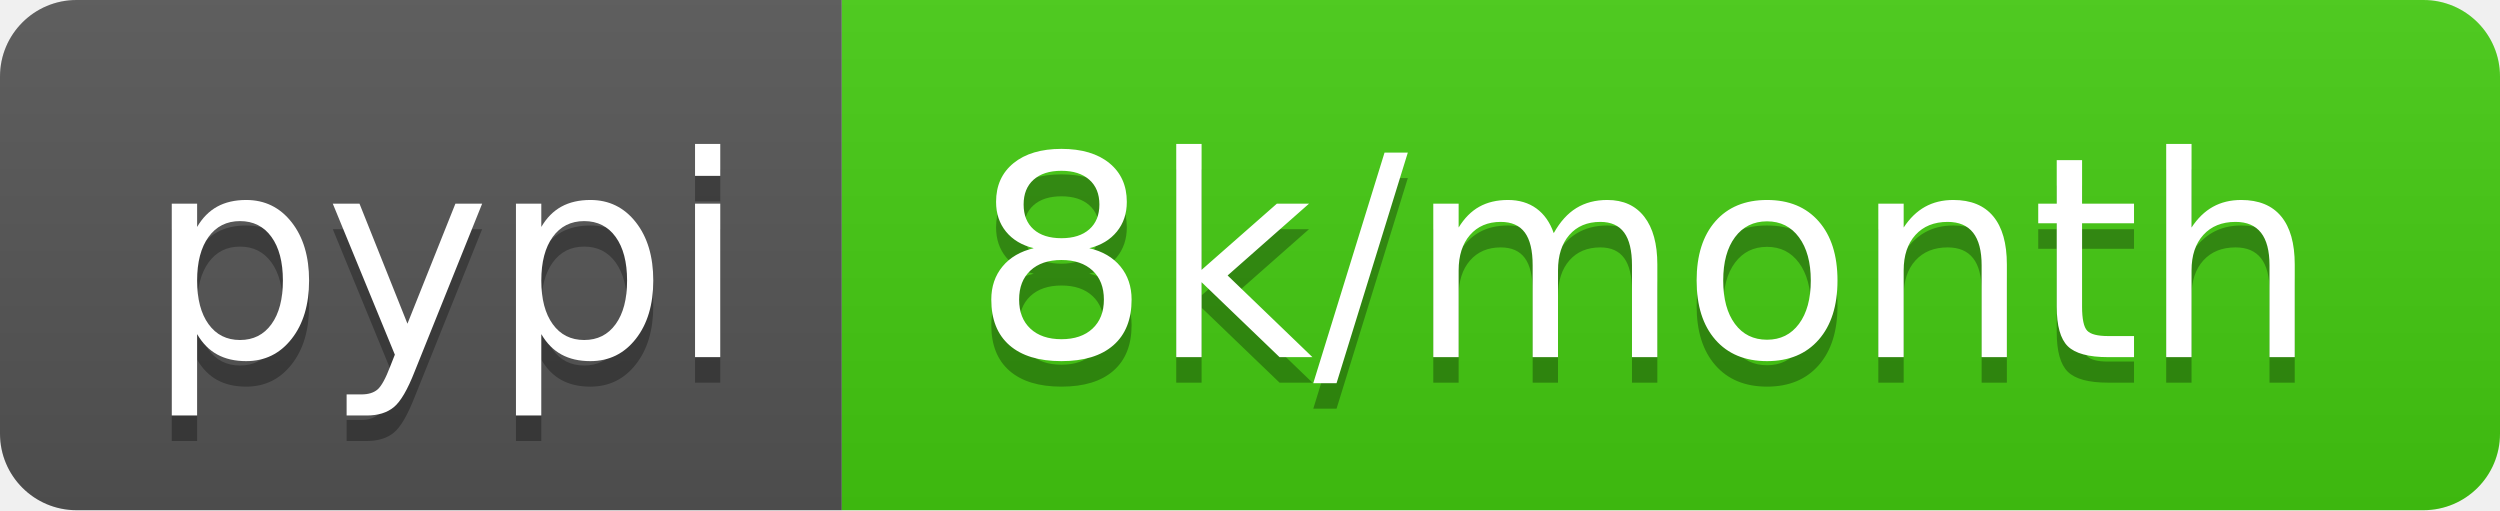
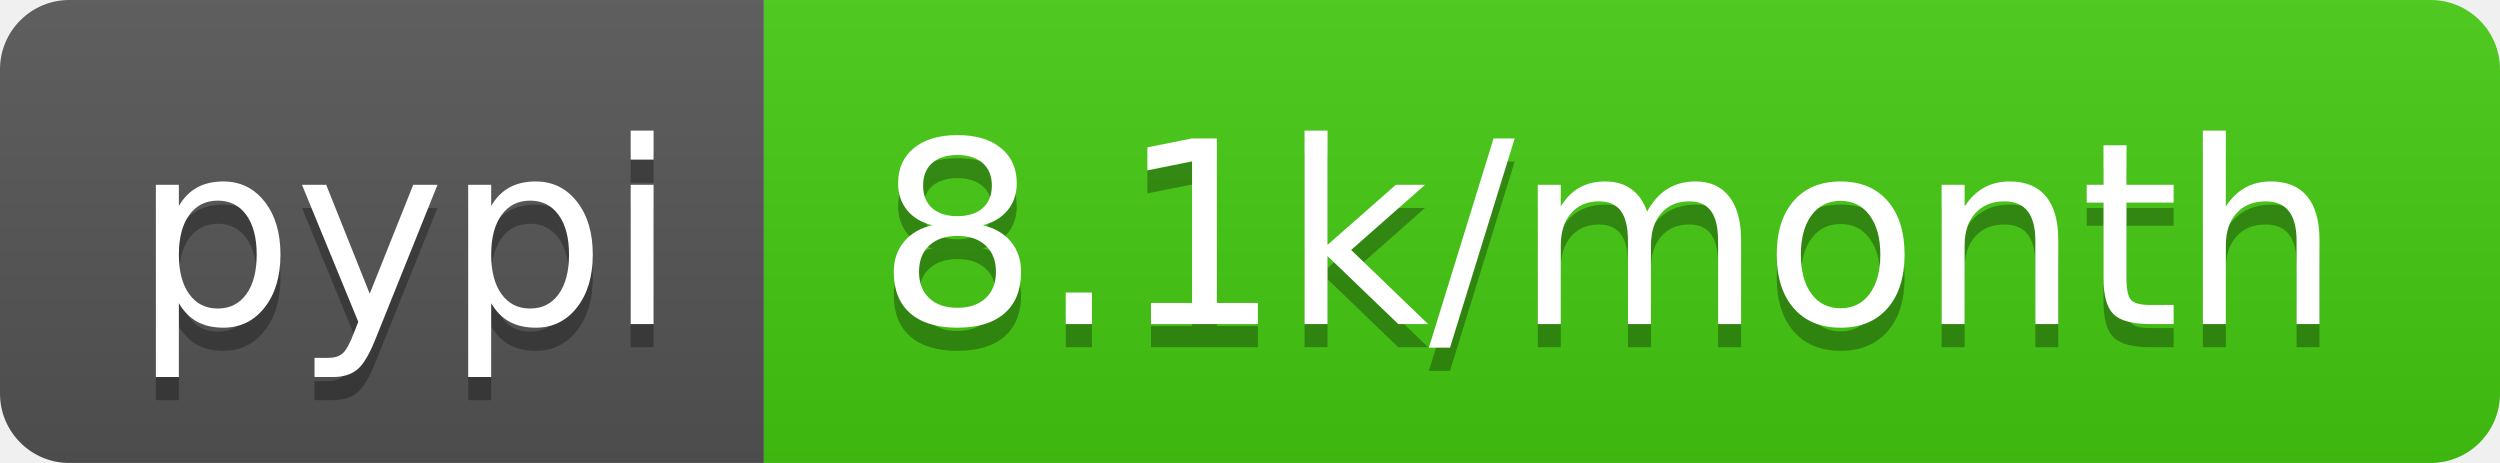
- <svg xmlns="http://www.w3.org/2000/svg" width="98" height="20">
+ <svg xmlns="http://www.w3.org/2000/svg" width="108" height="20">
  <linearGradient id="b" x2="0" y2="100%">
    <stop offset="0" stop-color="#bbb" stop-opacity=".1" />
    <stop offset="1" stop-opacity=".1" />
  </linearGradient>
  <clipPath id="a">
-     <rect width="98" height="20" rx="3" fill="#fff" />
+     <rect width="108" height="20" rx="3" fill="#fff" />
  </clipPath>
  <g clip-path="url(#a)">
    <path fill="#555" d="M0 0h33v20H0z" />
-     <path fill="#4c1" d="M33 0h65v20H33z" />
-     <path fill="url(#b)" d="M0 0h98v20H0z" />
+     <path fill="#4c1" d="M33 0h75v20H33z" />
+     <path fill="url(#b)" d="M0 0h108v20H0z" />
  </g>
  <g fill="#fff" text-anchor="middle" font-family="DejaVu Sans,Verdana,Geneva,sans-serif" font-size="110">
    <text x="175" y="150" fill="#010101" fill-opacity=".3" transform="scale(.1)" textLength="230">pypi</text>
    <text x="175" y="140" transform="scale(.1)" textLength="230">pypi</text>
-     <text x="645" y="150" fill="#010101" fill-opacity=".3" transform="scale(.1)" textLength="550">8k/month</text>
-     <text x="645" y="140" transform="scale(.1)" textLength="550">8k/month</text>
+     <text x="695" y="150" fill="#010101" fill-opacity=".3" transform="scale(.1)" textLength="650">8.1k/month</text>
+     <text x="695" y="140" transform="scale(.1)" textLength="650">8.1k/month</text>
  </g>
</svg>
